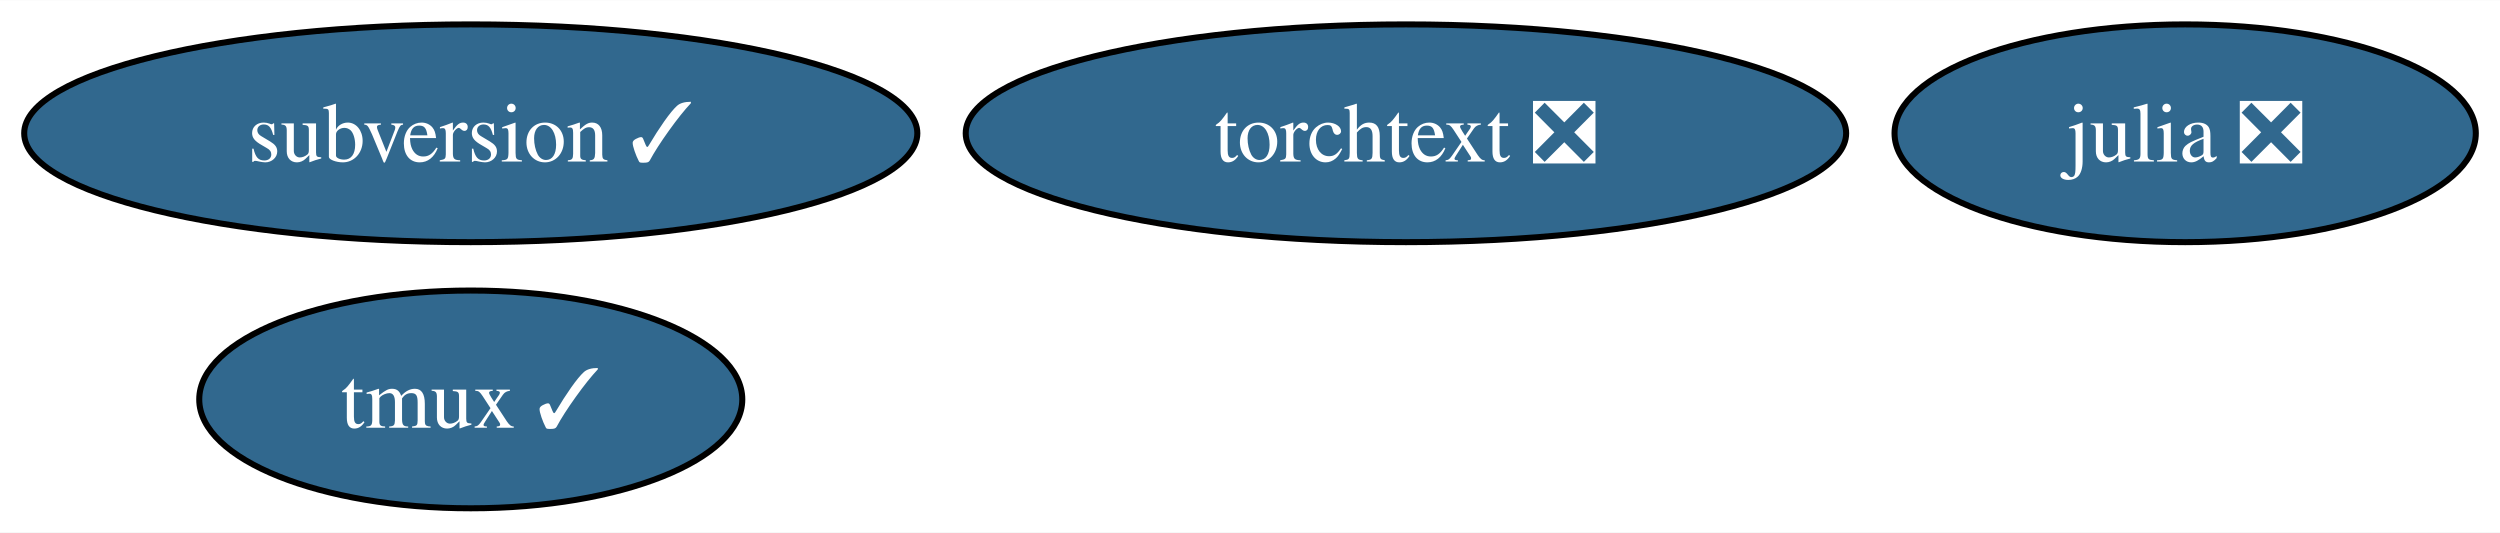
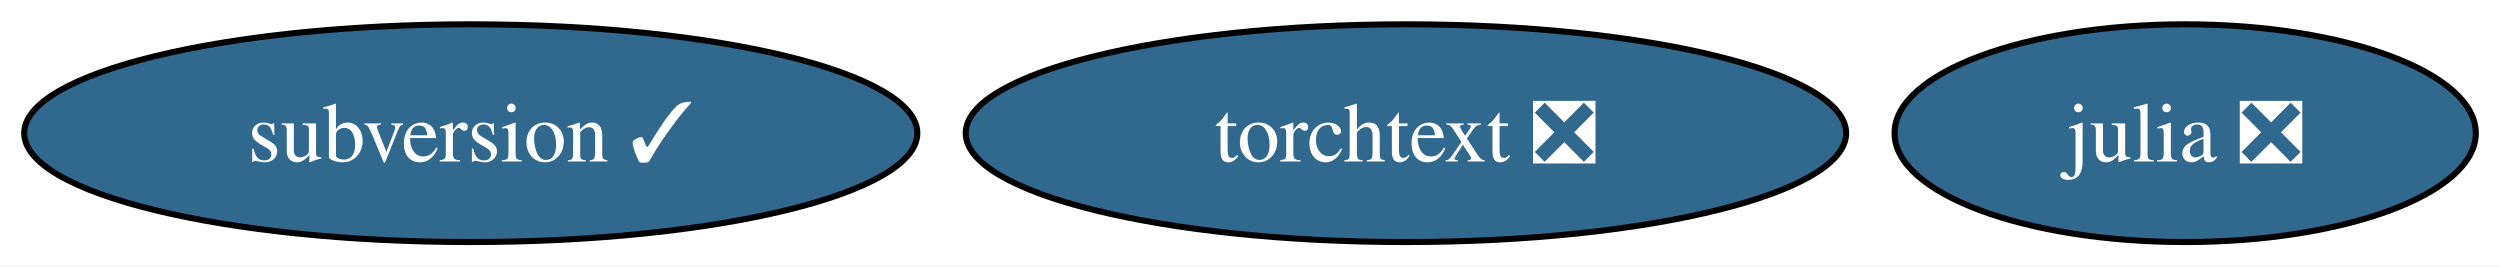
- <svg xmlns="http://www.w3.org/2000/svg" xmlns:xlink="http://www.w3.org/1999/xlink" width="413pt" height="88pt" viewBox="0.00 0.00 413.32 88.00">
-   <g id="graph0" class="graph" transform="scale(1 1) rotate(0) translate(4 84)">
-     <polygon fill="white" stroke="none" points="-4,4 -4,-84 409.32,-84 409.32,4 -4,4" />
+ <svg xmlns="http://www.w3.org/2000/svg" xmlns:xlink="http://www.w3.org/1999/xlink" width="413pt" height="44pt" viewBox="0.00 0.00 413.32 44.00">
+   <g id="graph0" class="graph" transform="scale(1 1) rotate(0) translate(4 40)">
+     <polygon fill="white" stroke="none" points="-4,4 -4,-40 409.32,-40 409.32,4 -4,4" />
    <g id="node1" class="node">
      <g id="a_node1">
        <a xlink:href="https://github.com/conda-forge/julia-feedstock/pull/288" xlink:title="julia ❎">
-           <ellipse fill="#31688e" stroke="black" cx="357.27" cy="-62" rx="48.05" ry="18" />
-           <text text-anchor="middle" x="357.27" y="-57.33" font-family="Times,serif" font-size="14.00" fill="white">julia ❎</text>
+           <ellipse fill="#31688e" stroke="black" cx="357.27" cy="-18" rx="48.05" ry="18" />
+           <text text-anchor="middle" x="357.27" y="-13.32" font-family="Times,serif" font-size="14.00" fill="white">julia ❎</text>
        </a>
      </g>
    </g>
    <g id="node2" class="node">
      <g id="a_node2">
-         <a xlink:href="https://github.com/conda-forge/tmux-feedstock/pull/37" xlink:title="tmux ✓">
-           <ellipse fill="#31688e" stroke="black" cx="73.83" cy="-18" rx="44.89" ry="18" />
-           <text text-anchor="middle" x="73.83" y="-13.32" font-family="Times,serif" font-size="14.00" fill="white">tmux ✓</text>
+         <a xlink:href="https://github.com/conda-forge/subversion-feedstock/pull/32" xlink:title="subversion ✓">
+           <ellipse fill="#31688e" stroke="black" cx="73.83" cy="-18" rx="73.83" ry="18" />
+           <text text-anchor="middle" x="73.83" y="-13.32" font-family="Times,serif" font-size="14.00" fill="white">subversion ✓</text>
        </a>
      </g>
    </g>
    <g id="node3" class="node">
      <g id="a_node3">
-         <a xlink:href="https://github.com/conda-forge/subversion-feedstock/pull/32" xlink:title="subversion ✓">
-           <ellipse fill="#31688e" stroke="black" cx="73.83" cy="-62" rx="73.83" ry="18" />
-           <text text-anchor="middle" x="73.83" y="-57.33" font-family="Times,serif" font-size="14.00" fill="white">subversion ✓</text>
-         </a>
-       </g>
-     </g>
-     <g id="node4" class="node">
-       <g id="a_node4">
        <a xlink:href="https://github.com/conda-forge/torchtext-feedstock/pull/24" xlink:title="torchtext ❎">
-           <ellipse fill="#31688e" stroke="black" cx="228.44" cy="-62" rx="72.78" ry="18" />
-           <text text-anchor="middle" x="228.44" y="-57.33" font-family="Times,serif" font-size="14.00" fill="white">torchtext ❎</text>
+           <ellipse fill="#31688e" stroke="black" cx="228.44" cy="-18" rx="72.78" ry="18" />
+           <text text-anchor="middle" x="228.44" y="-13.32" font-family="Times,serif" font-size="14.00" fill="white">torchtext ❎</text>
        </a>
      </g>
    </g>
  </g>
</svg>
